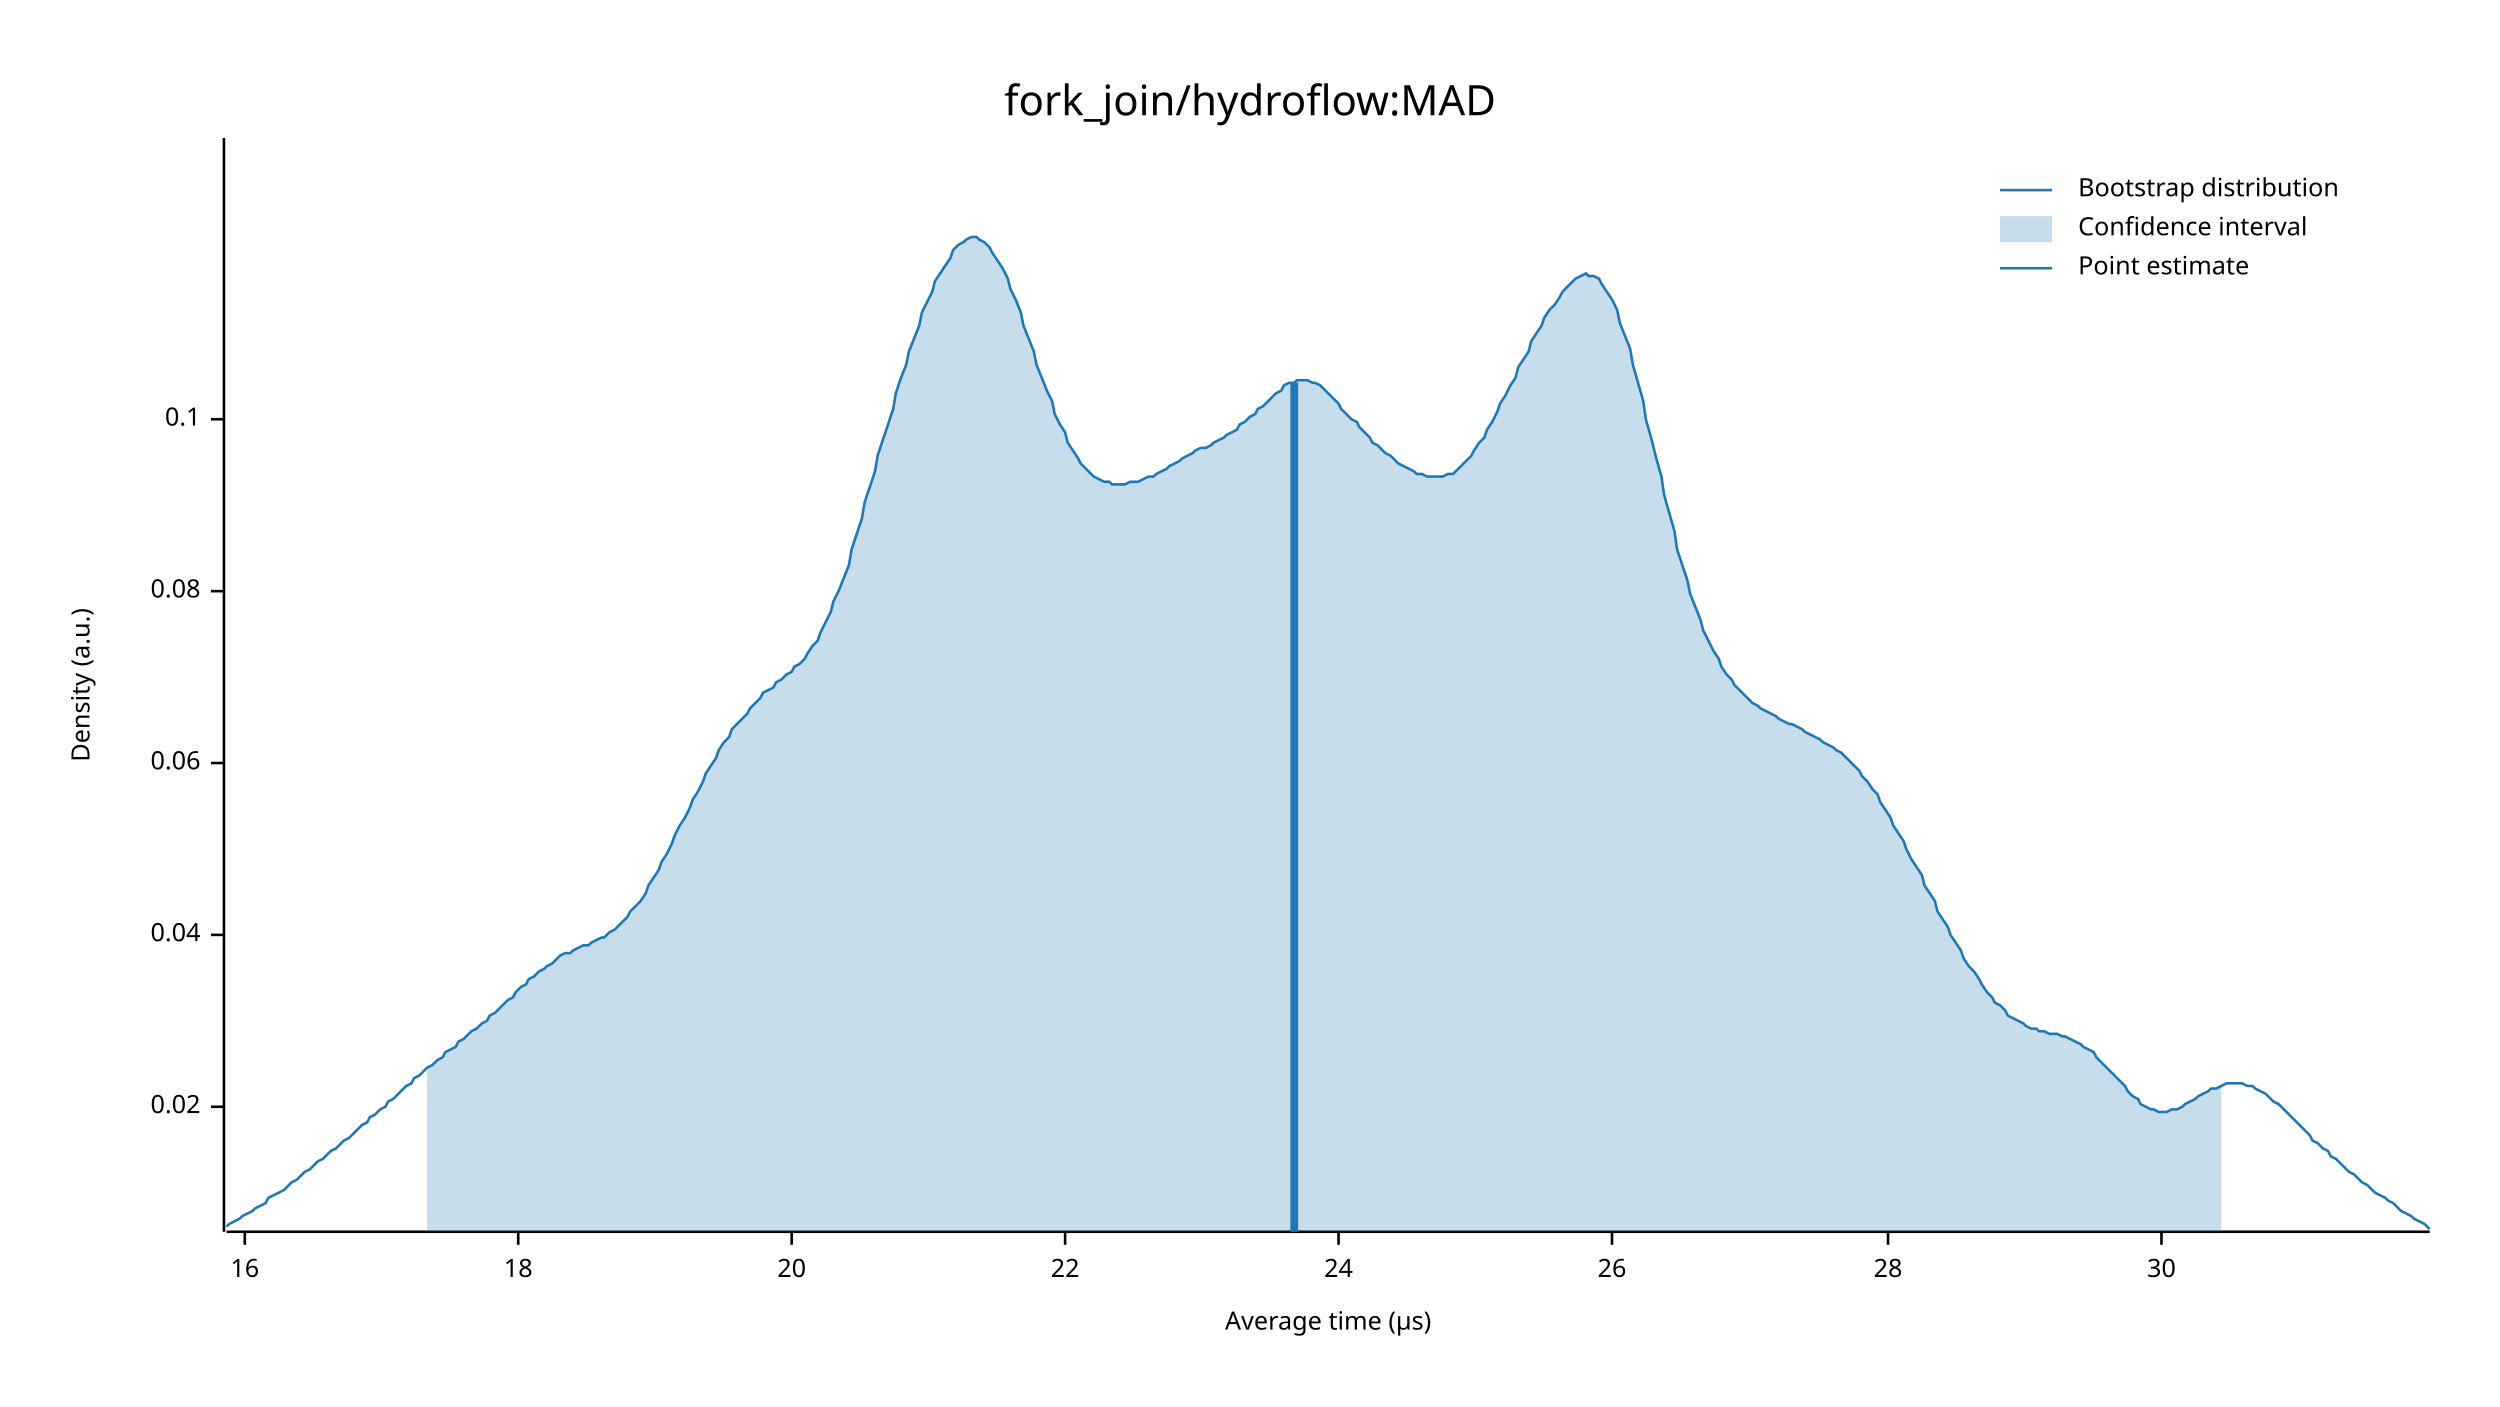
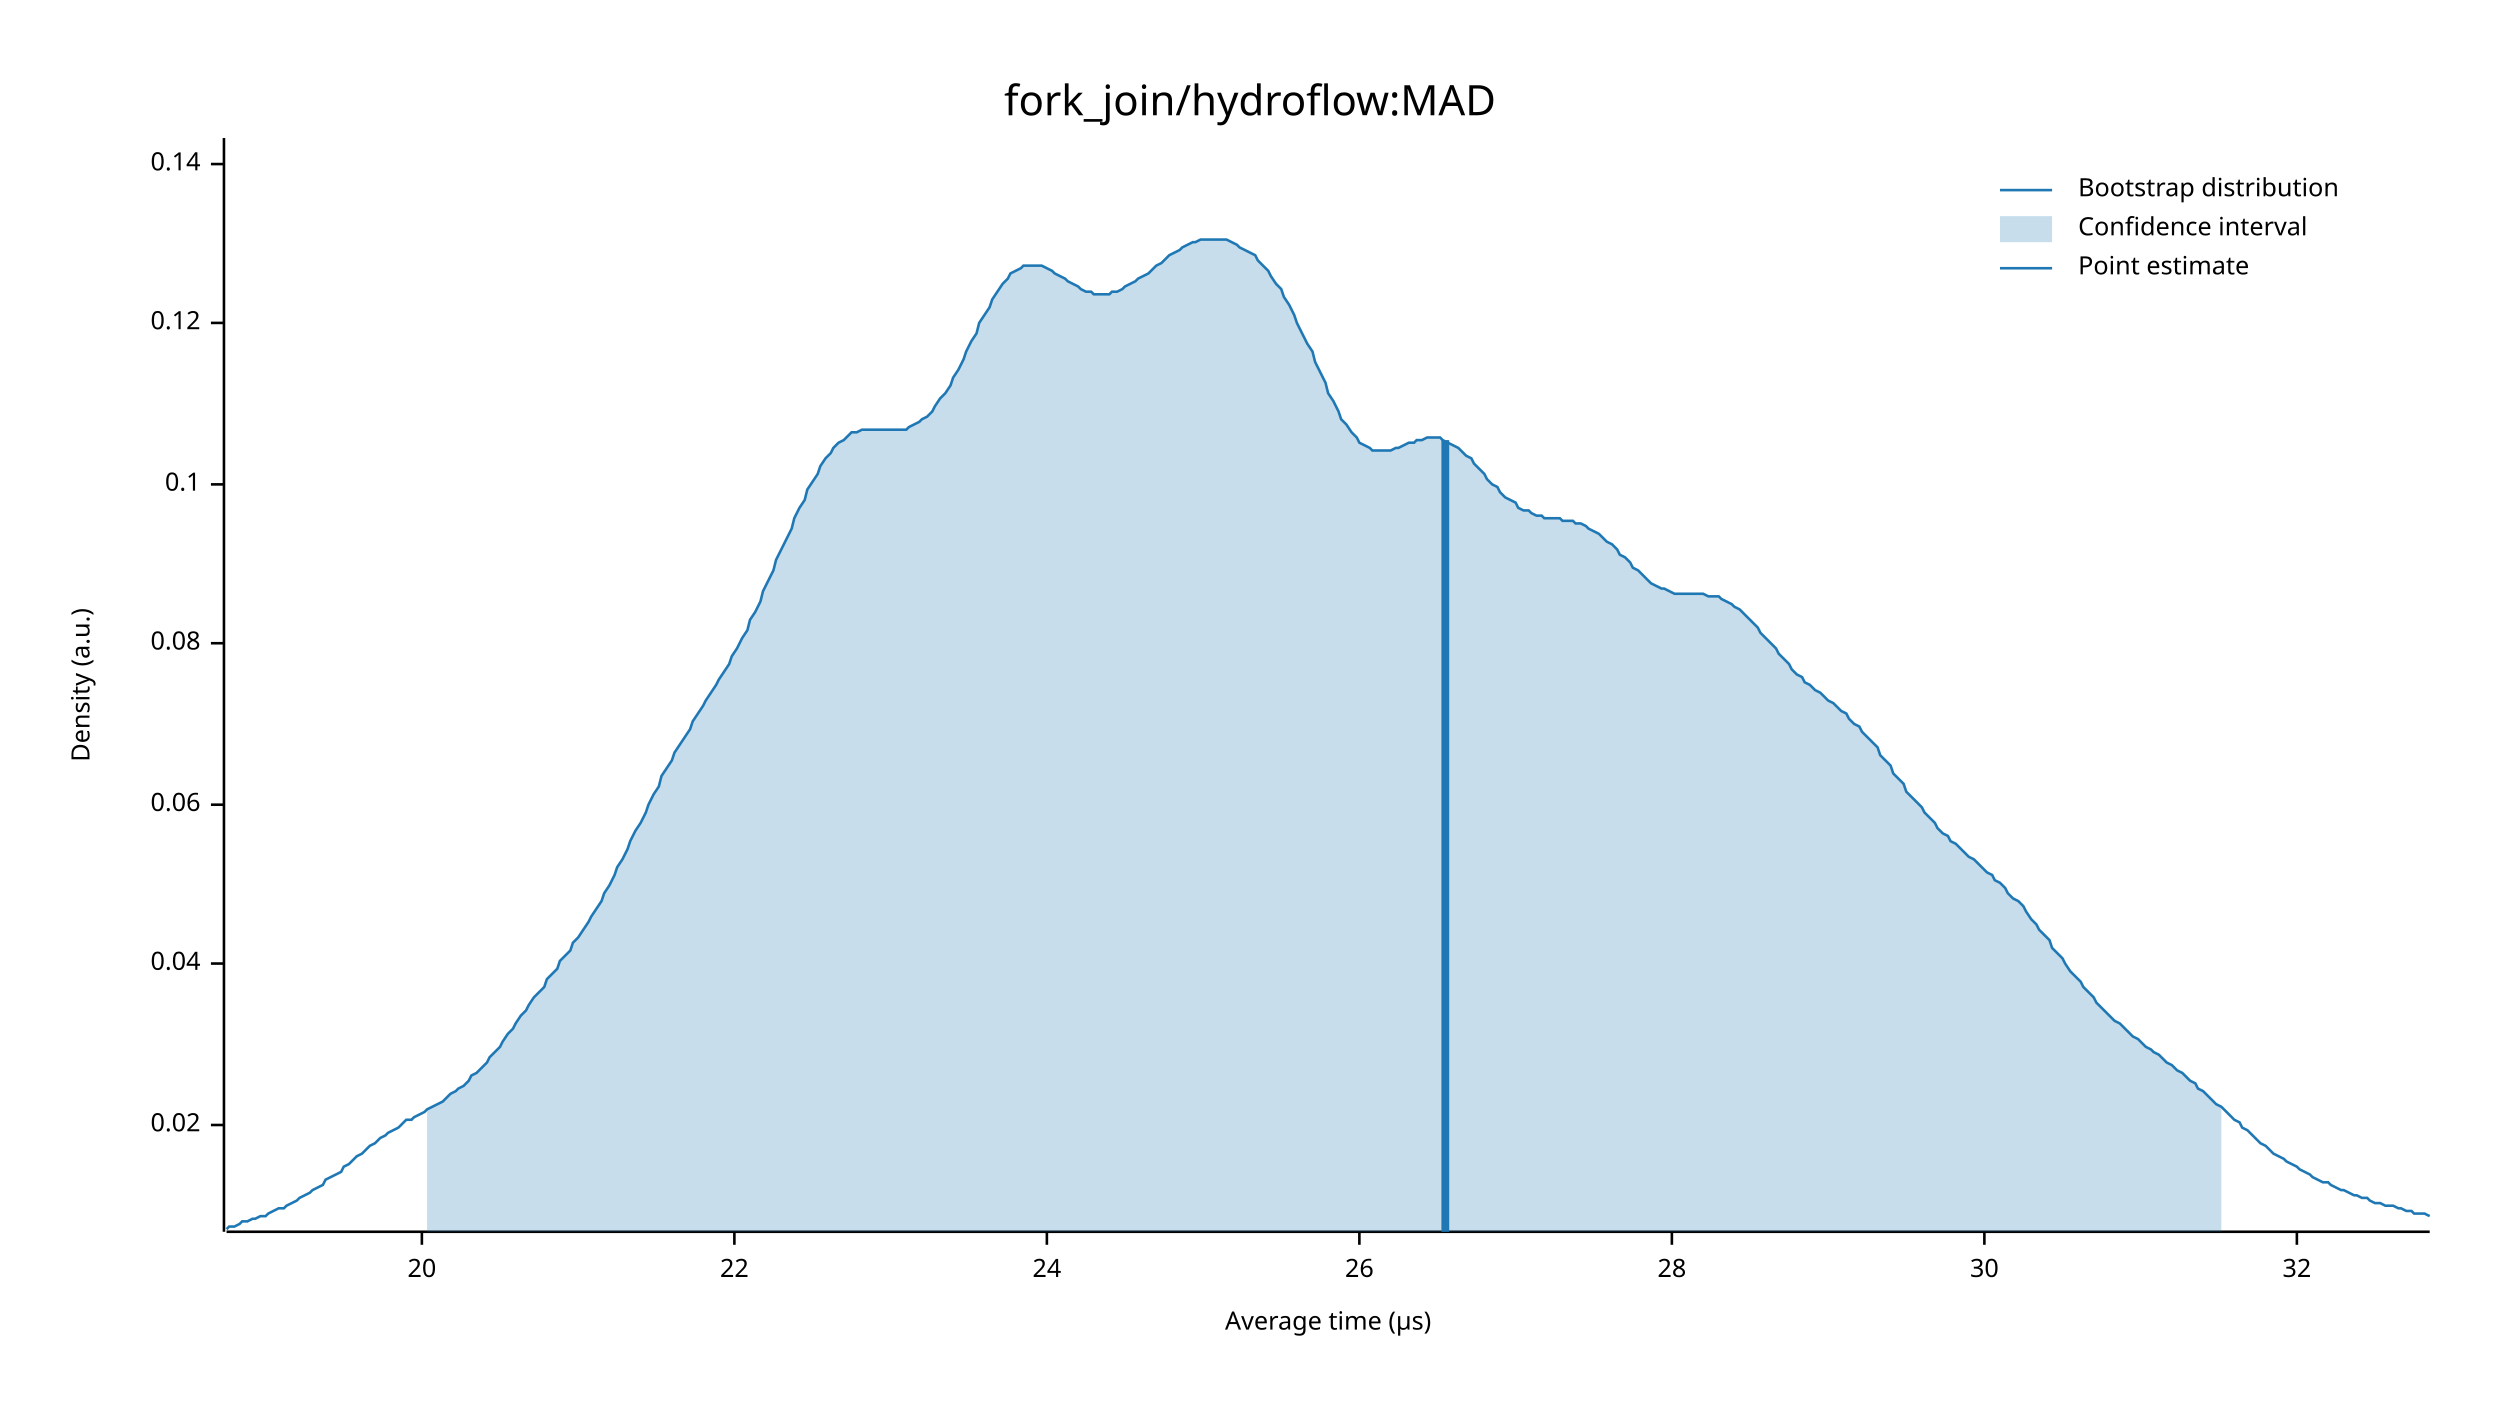
<svg xmlns="http://www.w3.org/2000/svg" width="960" height="540" viewBox="0 0 960 540">
  <text x="480" y="32" dy="0.76em" text-anchor="middle" font-family="sans-serif" font-size="16.129" opacity="1" fill="#000000">
fork_join/hydroflow:MAD
</text>
  <text x="27" y="263" dy="0.76em" text-anchor="middle" font-family="sans-serif" font-size="9.677" opacity="1" fill="#000000" transform="rotate(270, 27, 263)">
Density (a.u.)
</text>
  <text x="510" y="513" dy="-0.5ex" text-anchor="middle" font-family="sans-serif" font-size="9.677" opacity="1" fill="#000000">
Average time (µs)
</text>
  <polyline fill="none" opacity="1" stroke="#000000" stroke-width="1" points="86,53 86,473 " />
-   <text x="77" y="425" dy="0.5ex" text-anchor="end" font-family="sans-serif" font-size="9.677" opacity="1" fill="#000000">
+   <text x="77" y="432" dy="0.5ex" text-anchor="end" font-family="sans-serif" font-size="9.677" opacity="1" fill="#000000">
0.02
</text>
-   <polyline fill="none" opacity="1" stroke="#000000" stroke-width="1" points="81,425 86,425 " />
-   <text x="77" y="359" dy="0.5ex" text-anchor="end" font-family="sans-serif" font-size="9.677" opacity="1" fill="#000000">
+   <polyline fill="none" opacity="1" stroke="#000000" stroke-width="1" points="81,432 86,432 " />
+   <text x="77" y="370" dy="0.5ex" text-anchor="end" font-family="sans-serif" font-size="9.677" opacity="1" fill="#000000">
0.04
</text>
-   <polyline fill="none" opacity="1" stroke="#000000" stroke-width="1" points="81,359 86,359 " />
-   <text x="77" y="293" dy="0.5ex" text-anchor="end" font-family="sans-serif" font-size="9.677" opacity="1" fill="#000000">
+   <polyline fill="none" opacity="1" stroke="#000000" stroke-width="1" points="81,370 86,370 " />
+   <text x="77" y="309" dy="0.5ex" text-anchor="end" font-family="sans-serif" font-size="9.677" opacity="1" fill="#000000">
0.06
</text>
-   <polyline fill="none" opacity="1" stroke="#000000" stroke-width="1" points="81,293 86,293 " />
-   <text x="77" y="227" dy="0.5ex" text-anchor="end" font-family="sans-serif" font-size="9.677" opacity="1" fill="#000000">
+   <polyline fill="none" opacity="1" stroke="#000000" stroke-width="1" points="81,309 86,309 " />
+   <text x="77" y="247" dy="0.5ex" text-anchor="end" font-family="sans-serif" font-size="9.677" opacity="1" fill="#000000">
0.08
</text>
-   <polyline fill="none" opacity="1" stroke="#000000" stroke-width="1" points="81,227 86,227 " />
-   <text x="77" y="161" dy="0.5ex" text-anchor="end" font-family="sans-serif" font-size="9.677" opacity="1" fill="#000000">
+   <polyline fill="none" opacity="1" stroke="#000000" stroke-width="1" points="81,247 86,247 " />
+   <text x="77" y="186" dy="0.5ex" text-anchor="end" font-family="sans-serif" font-size="9.677" opacity="1" fill="#000000">
0.1
</text>
-   <polyline fill="none" opacity="1" stroke="#000000" stroke-width="1" points="81,161 86,161 " />
+   <polyline fill="none" opacity="1" stroke="#000000" stroke-width="1" points="81,186 86,186 " />
+   <text x="77" y="124" dy="0.5ex" text-anchor="end" font-family="sans-serif" font-size="9.677" opacity="1" fill="#000000">
+ 0.12
+ </text>
+   <polyline fill="none" opacity="1" stroke="#000000" stroke-width="1" points="81,124 86,124 " />
+   <text x="77" y="63" dy="0.5ex" text-anchor="end" font-family="sans-serif" font-size="9.677" opacity="1" fill="#000000">
+ 0.14
+ </text>
+   <polyline fill="none" opacity="1" stroke="#000000" stroke-width="1" points="81,63 86,63 " />
  <polyline fill="none" opacity="1" stroke="#000000" stroke-width="1" points="87,473 933,473 " />
-   <text x="94" y="483" dy="0.76em" text-anchor="middle" font-family="sans-serif" font-size="9.677" opacity="1" fill="#000000">
- 16
- </text>
-   <polyline fill="none" opacity="1" stroke="#000000" stroke-width="1" points="94,473 94,478 " />
-   <text x="199" y="483" dy="0.76em" text-anchor="middle" font-family="sans-serif" font-size="9.677" opacity="1" fill="#000000">
- 18
- </text>
-   <polyline fill="none" opacity="1" stroke="#000000" stroke-width="1" points="199,473 199,478 " />
-   <text x="304" y="483" dy="0.76em" text-anchor="middle" font-family="sans-serif" font-size="9.677" opacity="1" fill="#000000">
+   <text x="162" y="483" dy="0.76em" text-anchor="middle" font-family="sans-serif" font-size="9.677" opacity="1" fill="#000000">
20
</text>
-   <polyline fill="none" opacity="1" stroke="#000000" stroke-width="1" points="304,473 304,478 " />
-   <text x="409" y="483" dy="0.76em" text-anchor="middle" font-family="sans-serif" font-size="9.677" opacity="1" fill="#000000">
+   <polyline fill="none" opacity="1" stroke="#000000" stroke-width="1" points="162,473 162,478 " />
+   <text x="282" y="483" dy="0.76em" text-anchor="middle" font-family="sans-serif" font-size="9.677" opacity="1" fill="#000000">
22
</text>
-   <polyline fill="none" opacity="1" stroke="#000000" stroke-width="1" points="409,473 409,478 " />
-   <text x="514" y="483" dy="0.76em" text-anchor="middle" font-family="sans-serif" font-size="9.677" opacity="1" fill="#000000">
+   <polyline fill="none" opacity="1" stroke="#000000" stroke-width="1" points="282,473 282,478 " />
+   <text x="402" y="483" dy="0.76em" text-anchor="middle" font-family="sans-serif" font-size="9.677" opacity="1" fill="#000000">
24
</text>
-   <polyline fill="none" opacity="1" stroke="#000000" stroke-width="1" points="514,473 514,478 " />
-   <text x="619" y="483" dy="0.76em" text-anchor="middle" font-family="sans-serif" font-size="9.677" opacity="1" fill="#000000">
+   <polyline fill="none" opacity="1" stroke="#000000" stroke-width="1" points="402,473 402,478 " />
+   <text x="522" y="483" dy="0.76em" text-anchor="middle" font-family="sans-serif" font-size="9.677" opacity="1" fill="#000000">
26
</text>
-   <polyline fill="none" opacity="1" stroke="#000000" stroke-width="1" points="619,473 619,478 " />
-   <text x="725" y="483" dy="0.76em" text-anchor="middle" font-family="sans-serif" font-size="9.677" opacity="1" fill="#000000">
+   <polyline fill="none" opacity="1" stroke="#000000" stroke-width="1" points="522,473 522,478 " />
+   <text x="642" y="483" dy="0.76em" text-anchor="middle" font-family="sans-serif" font-size="9.677" opacity="1" fill="#000000">
28
</text>
-   <polyline fill="none" opacity="1" stroke="#000000" stroke-width="1" points="725,473 725,478 " />
-   <text x="830" y="483" dy="0.76em" text-anchor="middle" font-family="sans-serif" font-size="9.677" opacity="1" fill="#000000">
+   <polyline fill="none" opacity="1" stroke="#000000" stroke-width="1" points="642,473 642,478 " />
+   <text x="762" y="483" dy="0.76em" text-anchor="middle" font-family="sans-serif" font-size="9.677" opacity="1" fill="#000000">
30
</text>
-   <polyline fill="none" opacity="1" stroke="#000000" stroke-width="1" points="830,473 830,478 " />
-   <polyline fill="none" opacity="1" stroke="#1F78B4" stroke-width="1" points="87,471 88,470 90,469 92,468 93,467 95,466 97,465 98,464 100,463 102,462 103,460 105,459 107,458 109,457 110,456 112,454 114,453 115,452 117,450 119,449 120,448 122,446 124,445 125,444 127,442 129,441 131,439 132,438 134,437 136,435 137,434 139,432 141,431 142,429 144,428 146,426 148,425 149,423 151,422 153,420 154,419 156,417 158,416 159,414 161,413 163,411 164,410 166,409 168,407 170,406 171,404 173,403 175,402 176,400 178,399 180,397 181,396 183,395 185,393 187,392 188,390 190,389 192,387 193,386 195,384 197,383 198,381 200,379 202,378 203,376 205,375 207,373 209,372 210,371 212,370 214,368 215,367 217,366 219,366 220,365 222,364 224,363 226,363 227,362 229,361 231,360 232,360 234,358 236,357 237,356 239,354 241,352 242,350 244,348 246,346 248,343 249,340 251,337 253,334 254,331 256,328 258,324 259,321 261,317 263,314 265,310 266,307 268,304 270,300 271,297 273,294 275,291 276,288 278,285 280,283 281,280 283,278 285,276 287,274 288,272 290,270 292,268 293,266 295,265 297,264 298,262 300,261 302,259 304,258 305,256 307,255 309,253 310,251 312,248 314,246 315,243 317,239 319,235 320,231 322,227 324,222 326,217 327,211 329,205 331,199 332,193 334,187 336,181 337,175 339,169 341,163 343,157 344,151 346,145 348,140 349,135 351,130 353,125 354,120 356,116 358,112 359,108 361,105 363,102 365,99 366,96 368,94 370,93 371,92 373,91 375,91 376,92 378,93 380,95 381,97 383,100 385,103 387,107 388,111 390,115 392,120 393,125 395,130 397,135 398,140 400,145 402,150 404,154 405,159 407,163 409,166 410,170 412,173 414,176 415,178 417,180 419,182 420,183 422,184 424,185 426,185 427,186 429,186 431,186 432,186 434,185 436,185 437,185 439,184 441,183 443,183 444,182 446,181 448,180 449,179 451,178 453,177 454,176 456,175 458,174 459,173 461,172 463,172 465,171 466,170 468,169 470,168 471,167 473,166 475,165 476,163 478,162 480,160 482,159 483,157 485,156 487,154 488,153 490,151 492,150 493,148 495,147 497,147 498,146 500,146 502,146 504,147 505,147 507,148 509,150 510,151 512,153 514,155 515,157 517,159 519,161 521,162 522,164 524,166 526,168 527,170 529,171 531,173 532,174 534,175 536,177 537,178 539,179 541,180 543,181 544,182 546,182 548,183 549,183 551,183 553,183 554,183 556,182 558,182 560,180 561,179 563,177 565,175 566,173 568,170 570,168 571,165 573,162 575,158 576,155 578,152 580,148 582,145 583,141 585,138 587,135 588,131 590,128 592,125 593,122 595,119 597,117 599,114 600,112 602,110 604,108 605,107 607,106 609,105 610,106 612,106 614,107 615,109 617,112 619,115 621,119 622,124 624,129 626,134 627,140 629,147 631,154 632,161 634,168 636,176 638,183 639,190 641,197 643,204 644,211 646,217 648,223 649,228 651,233 653,238 654,242 656,246 658,250 660,253 661,256 663,259 665,261 666,263 668,265 670,267 671,268 673,270 675,271 676,272 678,273 680,274 682,275 683,276 685,277 687,278 688,278 690,279 692,280 693,281 695,282 697,283 699,284 700,285 702,286 704,287 705,288 707,289 709,291 710,292 712,294 714,296 715,298 717,300 719,303 721,305 722,308 724,311 726,314 727,317 729,320 731,323 732,326 734,330 736,333 738,336 739,340 741,343 743,346 744,350 746,353 748,356 749,359 751,362 753,365 754,368 756,371 758,373 760,376 761,378 763,381 765,383 766,385 768,386 770,388 771,390 773,391 775,392 777,393 778,394 780,395 782,395 783,396 785,396 787,397 788,397 790,397 792,398 793,398 795,399 797,400 799,401 800,402 802,403 804,404 805,406 807,408 809,410 810,411 812,413 814,415 816,417 817,419 819,421 821,422 822,424 824,425 826,426 827,426 829,427 831,427 832,427 834,426 836,426 838,425 839,424 841,423 843,422 844,421 846,420 848,419 849,418 851,418 853,417 855,416 856,416 858,416 860,416 861,416 863,417 865,417 866,418 868,419 870,420 871,421 873,423 875,424 877,426 878,427 880,429 882,431 883,432 885,434 887,436 888,438 890,439 892,441 894,442 895,444 897,445 899,447 900,448 902,450 904,451 905,452 907,454 909,455 910,456 912,458 914,459 916,460 917,461 919,462 921,464 922,465 924,466 926,467 927,468 929,469 931,470 933,472 " />
-   <polygon opacity="0.25" fill="#1F78B4" points="164,410 166,409 168,407 170,406 171,404 173,403 175,402 176,400 178,399 180,397 181,396 183,395 185,393 187,392 188,390 190,389 192,387 193,386 195,384 197,383 198,381 200,379 202,378 203,376 205,375 207,373 209,372 210,371 212,370 214,368 215,367 217,366 219,366 220,365 222,364 224,363 226,363 227,362 229,361 231,360 232,360 234,358 236,357 237,356 239,354 241,352 242,350 244,348 246,346 248,343 249,340 251,337 253,334 254,331 256,328 258,324 259,321 261,317 263,314 265,310 266,307 268,304 270,300 271,297 273,294 275,291 276,288 278,285 280,283 281,280 283,278 285,276 287,274 288,272 290,270 292,268 293,266 295,265 297,264 298,262 300,261 302,259 304,258 305,256 307,255 309,253 310,251 312,248 314,246 315,243 317,239 319,235 320,231 322,227 324,222 326,217 327,211 329,205 331,199 332,193 334,187 336,181 337,175 339,169 341,163 343,157 344,151 346,145 348,140 349,135 351,130 353,125 354,120 356,116 358,112 359,108 361,105 363,102 365,99 366,96 368,94 370,93 371,92 373,91 375,91 376,92 378,93 380,95 381,97 383,100 385,103 387,107 388,111 390,115 392,120 393,125 395,130 397,135 398,140 400,145 402,150 404,154 405,159 407,163 409,166 410,170 412,173 414,176 415,178 417,180 419,182 420,183 422,184 424,185 426,185 427,186 429,186 431,186 432,186 434,185 436,185 437,185 439,184 441,183 443,183 444,182 446,181 448,180 449,179 451,178 453,177 454,176 456,175 458,174 459,173 461,172 463,172 465,171 466,170 468,169 470,168 471,167 473,166 475,165 476,163 478,162 480,160 482,159 483,157 485,156 487,154 488,153 490,151 492,150 493,148 495,147 497,147 498,146 500,146 502,146 504,147 505,147 507,148 509,150 510,151 512,153 514,155 515,157 517,159 519,161 521,162 522,164 524,166 526,168 527,170 529,171 531,173 532,174 534,175 536,177 537,178 539,179 541,180 543,181 544,182 546,182 548,183 549,183 551,183 553,183 554,183 556,182 558,182 560,180 561,179 563,177 565,175 566,173 568,170 570,168 571,165 573,162 575,158 576,155 578,152 580,148 582,145 583,141 585,138 587,135 588,131 590,128 592,125 593,122 595,119 597,117 599,114 600,112 602,110 604,108 605,107 607,106 609,105 610,106 612,106 614,107 615,109 617,112 619,115 621,119 622,124 624,129 626,134 627,140 629,147 631,154 632,161 634,168 636,176 638,183 639,190 641,197 643,204 644,211 646,217 648,223 649,228 651,233 653,238 654,242 656,246 658,250 660,253 661,256 663,259 665,261 666,263 668,265 670,267 671,268 673,270 675,271 676,272 678,273 680,274 682,275 683,276 685,277 687,278 688,278 690,279 692,280 693,281 695,282 697,283 699,284 700,285 702,286 704,287 705,288 707,289 709,291 710,292 712,294 714,296 715,298 717,300 719,303 721,305 722,308 724,311 726,314 727,317 729,320 731,323 732,326 734,330 736,333 738,336 739,340 741,343 743,346 744,350 746,353 748,356 749,359 751,362 753,365 754,368 756,371 758,373 760,376 761,378 763,381 765,383 766,385 768,386 770,388 771,390 773,391 775,392 777,393 778,394 780,395 782,395 783,396 785,396 787,397 788,397 790,397 792,398 793,398 795,399 797,400 799,401 800,402 802,403 804,404 805,406 807,408 809,410 810,411 812,413 814,415 816,417 817,419 819,421 821,422 822,424 824,425 826,426 827,426 829,427 831,427 832,427 834,426 836,426 838,425 839,424 841,423 843,422 844,421 846,420 848,419 849,418 851,418 853,417 853,473 164,473 " />
-   <polyline fill="none" opacity="1" stroke="#1F78B4" stroke-width="3" points="497,473 497,147 " />
+   <polyline fill="none" opacity="1" stroke="#000000" stroke-width="1" points="762,473 762,478 " />
+   <text x="882" y="483" dy="0.76em" text-anchor="middle" font-family="sans-serif" font-size="9.677" opacity="1" fill="#000000">
+ 32
+ </text>
+   <polyline fill="none" opacity="1" stroke="#000000" stroke-width="1" points="882,473 882,478 " />
+   <polyline fill="none" opacity="1" stroke="#1F78B4" stroke-width="1" points="87,472 88,471 90,471 92,470 93,469 95,469 97,468 98,468 100,467 102,467 103,466 105,465 107,464 109,464 110,463 112,462 114,461 115,460 117,459 119,458 120,457 122,456 124,455 125,453 127,452 129,451 131,450 132,448 134,447 136,445 137,444 139,443 141,441 142,440 144,439 146,437 148,436 149,435 151,434 153,433 154,432 156,430 158,430 159,429 161,428 163,427 164,426 166,425 168,424 170,423 171,422 173,420 175,419 176,418 178,417 180,415 181,413 183,412 185,410 187,408 188,406 190,404 192,402 193,400 195,397 197,395 198,393 200,390 202,388 203,386 205,383 207,381 209,379 210,376 212,374 214,372 215,369 217,367 219,365 220,362 222,360 224,357 226,354 227,352 229,349 231,346 232,343 234,340 236,336 237,333 239,330 241,326 242,323 244,319 246,316 248,312 249,309 251,305 253,302 254,298 256,295 258,292 259,289 261,286 263,283 265,280 266,277 268,274 270,271 271,269 273,266 275,263 276,261 278,258 280,255 281,252 283,249 285,245 287,242 288,238 290,235 292,231 293,227 295,223 297,219 298,215 300,211 302,207 304,203 305,199 307,195 309,192 310,188 312,185 314,182 315,179 317,176 319,174 320,172 322,170 324,169 326,167 327,166 329,166 331,165 332,165 334,165 336,165 337,165 339,165 341,165 343,165 344,165 346,165 348,165 349,164 351,163 353,162 354,161 356,160 358,158 359,156 361,153 363,151 365,148 366,145 368,142 370,138 371,135 373,131 375,128 376,124 378,121 380,118 381,115 383,112 385,109 387,107 388,105 390,104 392,103 393,102 395,102 397,102 398,102 400,102 402,103 404,104 405,105 407,106 409,107 410,108 412,109 414,110 415,111 417,112 419,112 420,113 422,113 424,113 426,113 427,112 429,112 431,111 432,110 434,109 436,108 437,107 439,106 441,105 443,103 444,102 446,101 448,99 449,98 451,97 453,96 454,95 456,94 458,93 459,93 461,92 463,92 465,92 466,92 468,92 470,92 471,92 473,93 475,94 476,95 478,96 480,97 482,98 483,100 485,102 487,104 488,106 490,109 492,111 493,114 495,117 497,121 498,124 500,128 502,132 504,135 505,139 507,143 509,147 510,151 512,154 514,158 515,161 517,163 519,166 521,168 522,170 524,171 526,172 527,173 529,173 531,173 532,173 534,173 536,172 537,172 539,171 541,170 543,170 544,169 546,169 548,168 549,168 551,168 553,168 554,169 556,170 558,171 560,172 561,173 563,175 565,176 566,178 568,180 570,182 571,184 573,186 575,187 576,189 578,191 580,192 582,193 583,195 585,196 587,196 588,197 590,198 592,198 593,199 595,199 597,199 599,199 600,200 602,200 604,200 605,201 607,201 609,202 610,203 612,204 614,205 615,206 617,208 619,209 621,211 622,213 624,214 626,216 627,218 629,219 631,221 632,222 634,224 636,225 638,226 639,226 641,227 643,228 644,228 646,228 648,228 649,228 651,228 653,228 654,228 656,229 658,229 660,229 661,230 663,231 665,232 666,233 668,234 670,236 671,237 673,239 675,241 676,243 678,245 680,247 682,249 683,251 685,253 687,255 688,257 690,259 692,260 693,262 695,263 697,265 699,266 700,267 702,269 704,270 705,271 707,273 709,274 710,276 712,278 714,279 715,281 717,283 719,285 721,287 722,290 724,292 726,294 727,297 729,299 731,301 732,304 734,306 736,308 738,310 739,312 741,314 743,316 744,318 746,320 748,321 749,323 751,324 753,326 754,327 756,329 758,330 760,332 761,333 763,335 765,336 766,338 768,339 770,341 771,343 773,345 775,346 777,348 778,350 780,353 782,355 783,357 785,359 787,361 788,364 790,366 792,368 793,370 795,373 797,375 799,377 800,379 802,381 804,383 805,385 807,387 809,389 810,390 812,392 814,393 816,395 817,396 819,398 821,399 822,400 824,402 826,403 827,404 829,405 831,407 832,408 834,409 836,411 838,412 839,413 841,415 843,416 844,418 846,419 848,421 849,422 851,424 853,425 855,427 856,428 858,430 860,431 861,433 863,434 865,436 866,437 868,439 870,440 871,441 873,443 875,444 877,445 878,446 880,447 882,448 883,449 885,450 887,451 888,452 890,453 892,454 894,454 895,455 897,456 899,457 900,457 902,458 904,459 905,459 907,460 909,460 910,461 912,462 914,462 916,463 917,463 919,463 921,464 922,464 924,465 926,465 927,466 929,466 931,466 933,467 " />
+   <polygon opacity="0.25" fill="#1F78B4" points="164,426 166,425 168,424 170,423 171,422 173,420 175,419 176,418 178,417 180,415 181,413 183,412 185,410 187,408 188,406 190,404 192,402 193,400 195,397 197,395 198,393 200,390 202,388 203,386 205,383 207,381 209,379 210,376 212,374 214,372 215,369 217,367 219,365 220,362 222,360 224,357 226,354 227,352 229,349 231,346 232,343 234,340 236,336 237,333 239,330 241,326 242,323 244,319 246,316 248,312 249,309 251,305 253,302 254,298 256,295 258,292 259,289 261,286 263,283 265,280 266,277 268,274 270,271 271,269 273,266 275,263 276,261 278,258 280,255 281,252 283,249 285,245 287,242 288,238 290,235 292,231 293,227 295,223 297,219 298,215 300,211 302,207 304,203 305,199 307,195 309,192 310,188 312,185 314,182 315,179 317,176 319,174 320,172 322,170 324,169 326,167 327,166 329,166 331,165 332,165 334,165 336,165 337,165 339,165 341,165 343,165 344,165 346,165 348,165 349,164 351,163 353,162 354,161 356,160 358,158 359,156 361,153 363,151 365,148 366,145 368,142 370,138 371,135 373,131 375,128 376,124 378,121 380,118 381,115 383,112 385,109 387,107 388,105 390,104 392,103 393,102 395,102 397,102 398,102 400,102 402,103 404,104 405,105 407,106 409,107 410,108 412,109 414,110 415,111 417,112 419,112 420,113 422,113 424,113 426,113 427,112 429,112 431,111 432,110 434,109 436,108 437,107 439,106 441,105 443,103 444,102 446,101 448,99 449,98 451,97 453,96 454,95 456,94 458,93 459,93 461,92 463,92 465,92 466,92 468,92 470,92 471,92 473,93 475,94 476,95 478,96 480,97 482,98 483,100 485,102 487,104 488,106 490,109 492,111 493,114 495,117 497,121 498,124 500,128 502,132 504,135 505,139 507,143 509,147 510,151 512,154 514,158 515,161 517,163 519,166 521,168 522,170 524,171 526,172 527,173 529,173 531,173 532,173 534,173 536,172 537,172 539,171 541,170 543,170 544,169 546,169 548,168 549,168 551,168 553,168 554,169 556,170 558,171 560,172 561,173 563,175 565,176 566,178 568,180 570,182 571,184 573,186 575,187 576,189 578,191 580,192 582,193 583,195 585,196 587,196 588,197 590,198 592,198 593,199 595,199 597,199 599,199 600,200 602,200 604,200 605,201 607,201 609,202 610,203 612,204 614,205 615,206 617,208 619,209 621,211 622,213 624,214 626,216 627,218 629,219 631,221 632,222 634,224 636,225 638,226 639,226 641,227 643,228 644,228 646,228 648,228 649,228 651,228 653,228 654,228 656,229 658,229 660,229 661,230 663,231 665,232 666,233 668,234 670,236 671,237 673,239 675,241 676,243 678,245 680,247 682,249 683,251 685,253 687,255 688,257 690,259 692,260 693,262 695,263 697,265 699,266 700,267 702,269 704,270 705,271 707,273 709,274 710,276 712,278 714,279 715,281 717,283 719,285 721,287 722,290 724,292 726,294 727,297 729,299 731,301 732,304 734,306 736,308 738,310 739,312 741,314 743,316 744,318 746,320 748,321 749,323 751,324 753,326 754,327 756,329 758,330 760,332 761,333 763,335 765,336 766,338 768,339 770,341 771,343 773,345 775,346 777,348 778,350 780,353 782,355 783,357 785,359 787,361 788,364 790,366 792,368 793,370 795,373 797,375 799,377 800,379 802,381 804,383 805,385 807,387 809,389 810,390 812,392 814,393 816,395 817,396 819,398 821,399 822,400 824,402 826,403 827,404 829,405 831,407 832,408 834,409 836,411 838,412 839,413 841,415 843,416 844,418 846,419 848,421 849,422 851,424 853,425 853,473 164,473 " />
+   <polyline fill="none" opacity="1" stroke="#1F78B4" stroke-width="3" points="555,473 555,169 " />
  <text x="798" y="68" dy="0.76em" text-anchor="start" font-family="sans-serif" font-size="9.677" opacity="1" fill="#000000">
Bootstrap distribution
</text>
  <text x="798" y="83" dy="0.76em" text-anchor="start" font-family="sans-serif" font-size="9.677" opacity="1" fill="#000000">
Confidence interval
</text>
  <text x="798" y="98" dy="0.76em" text-anchor="start" font-family="sans-serif" font-size="9.677" opacity="1" fill="#000000">
Point estimate
</text>
  <polyline fill="none" opacity="1" stroke="#1F78B4" stroke-width="1" points="768,73 788,73 " />
  <rect x="768" y="83" width="20" height="10" opacity="0.25" fill="#1F78B4" stroke="none" />
  <polyline fill="none" opacity="1" stroke="#1F78B4" stroke-width="1" points="768,103 788,103 " />
</svg>
